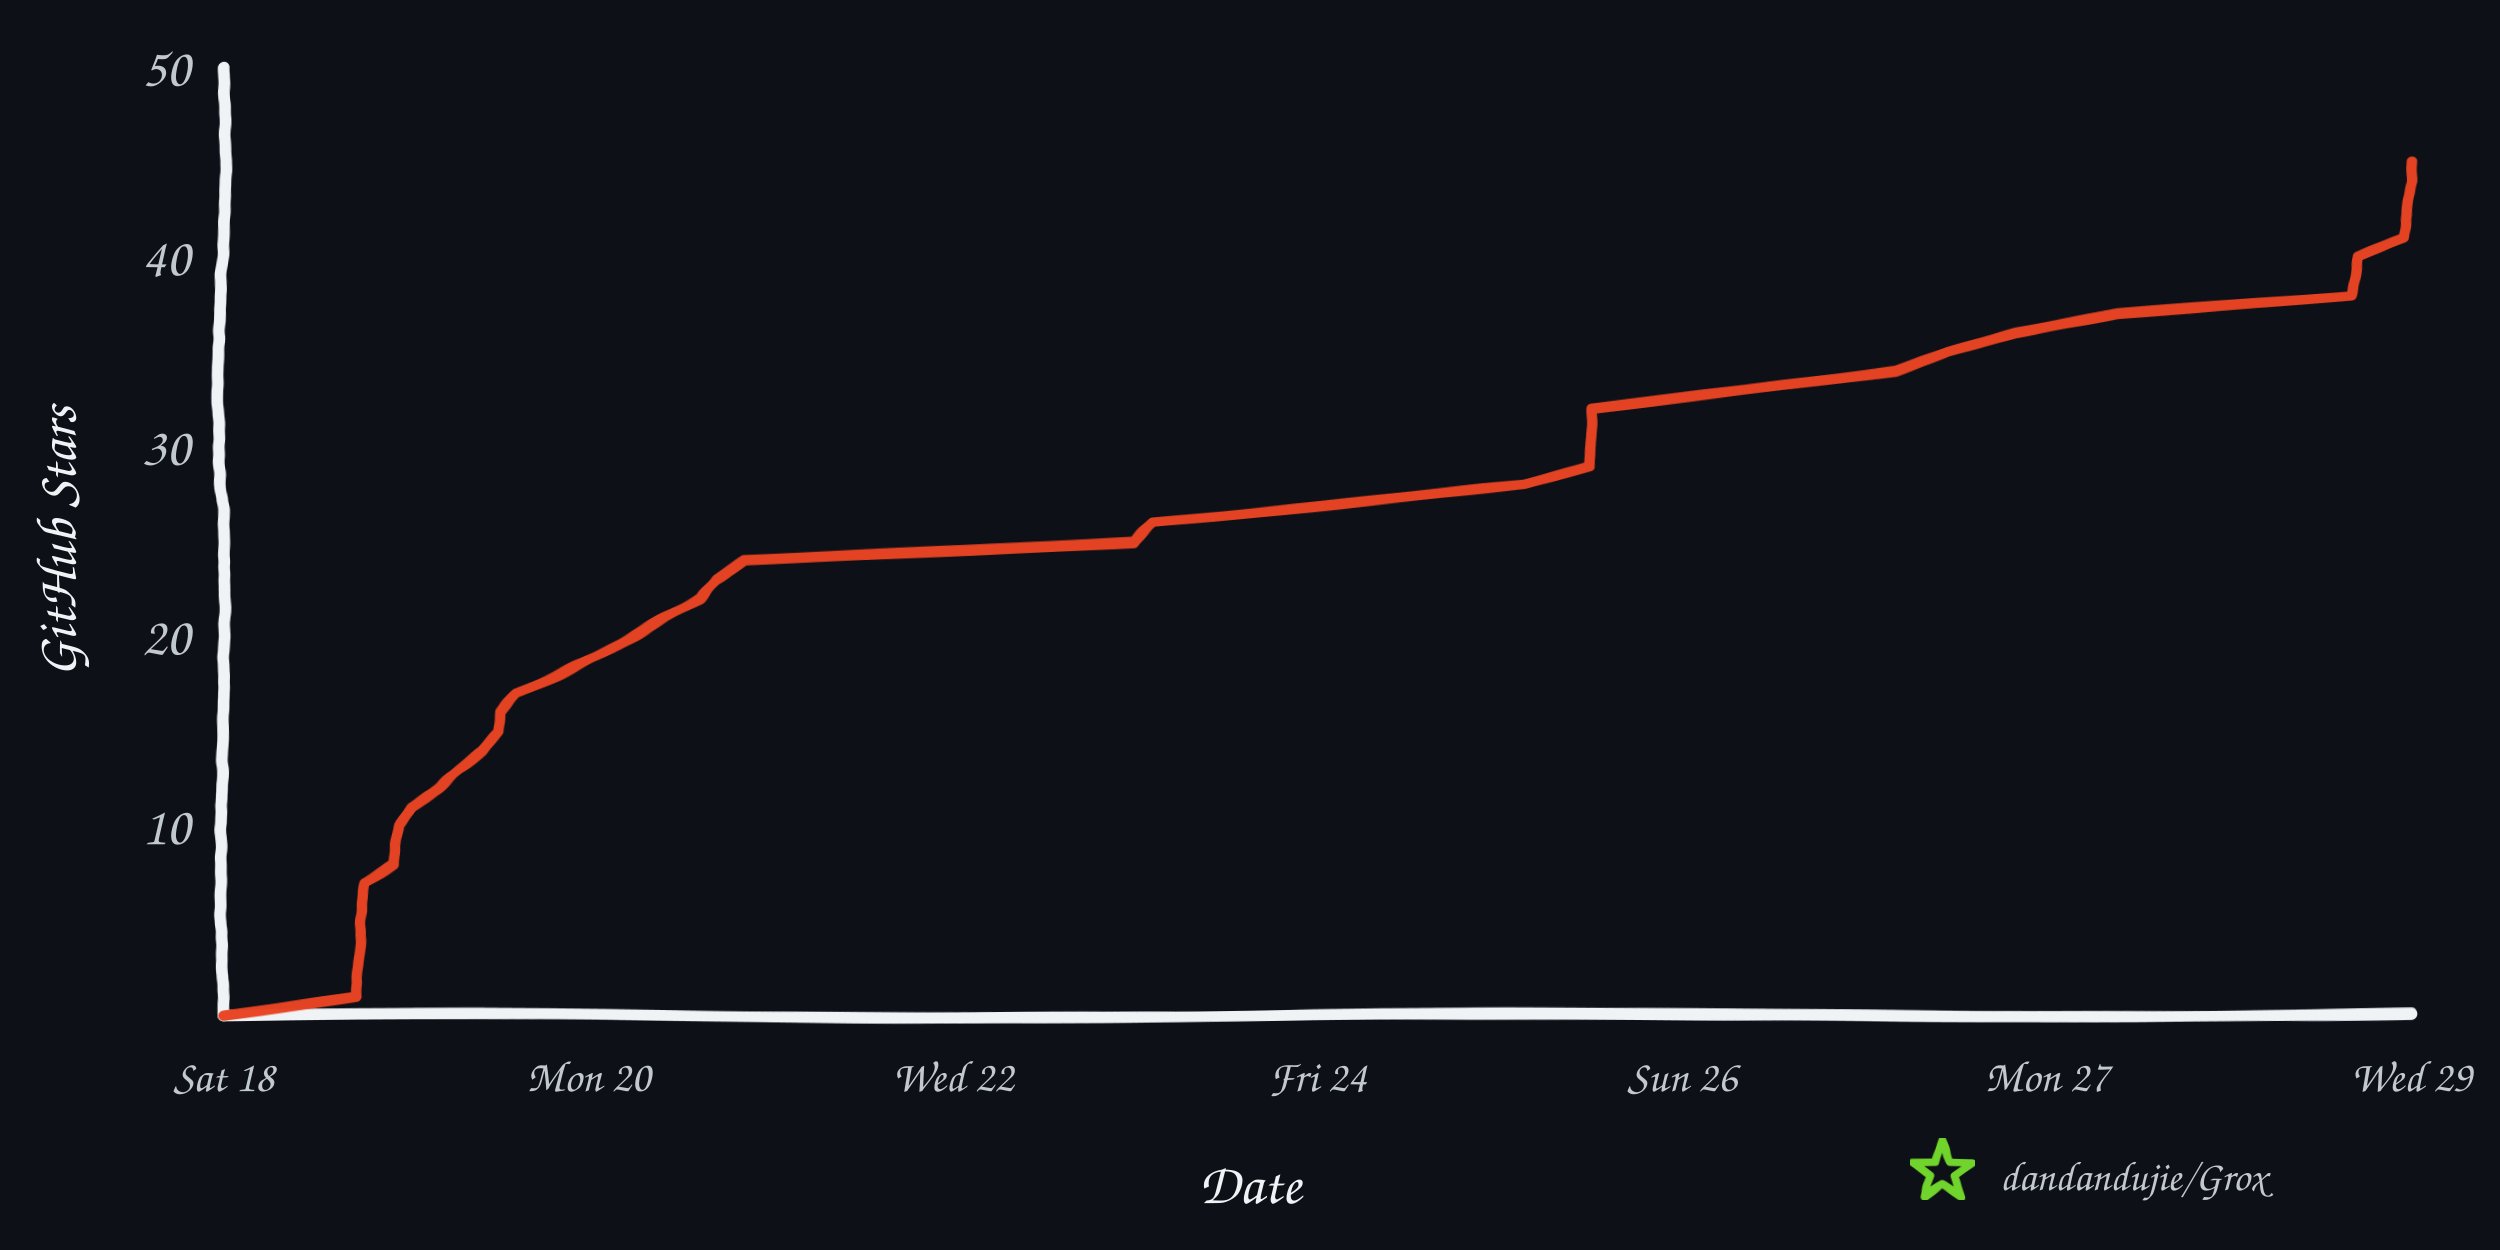
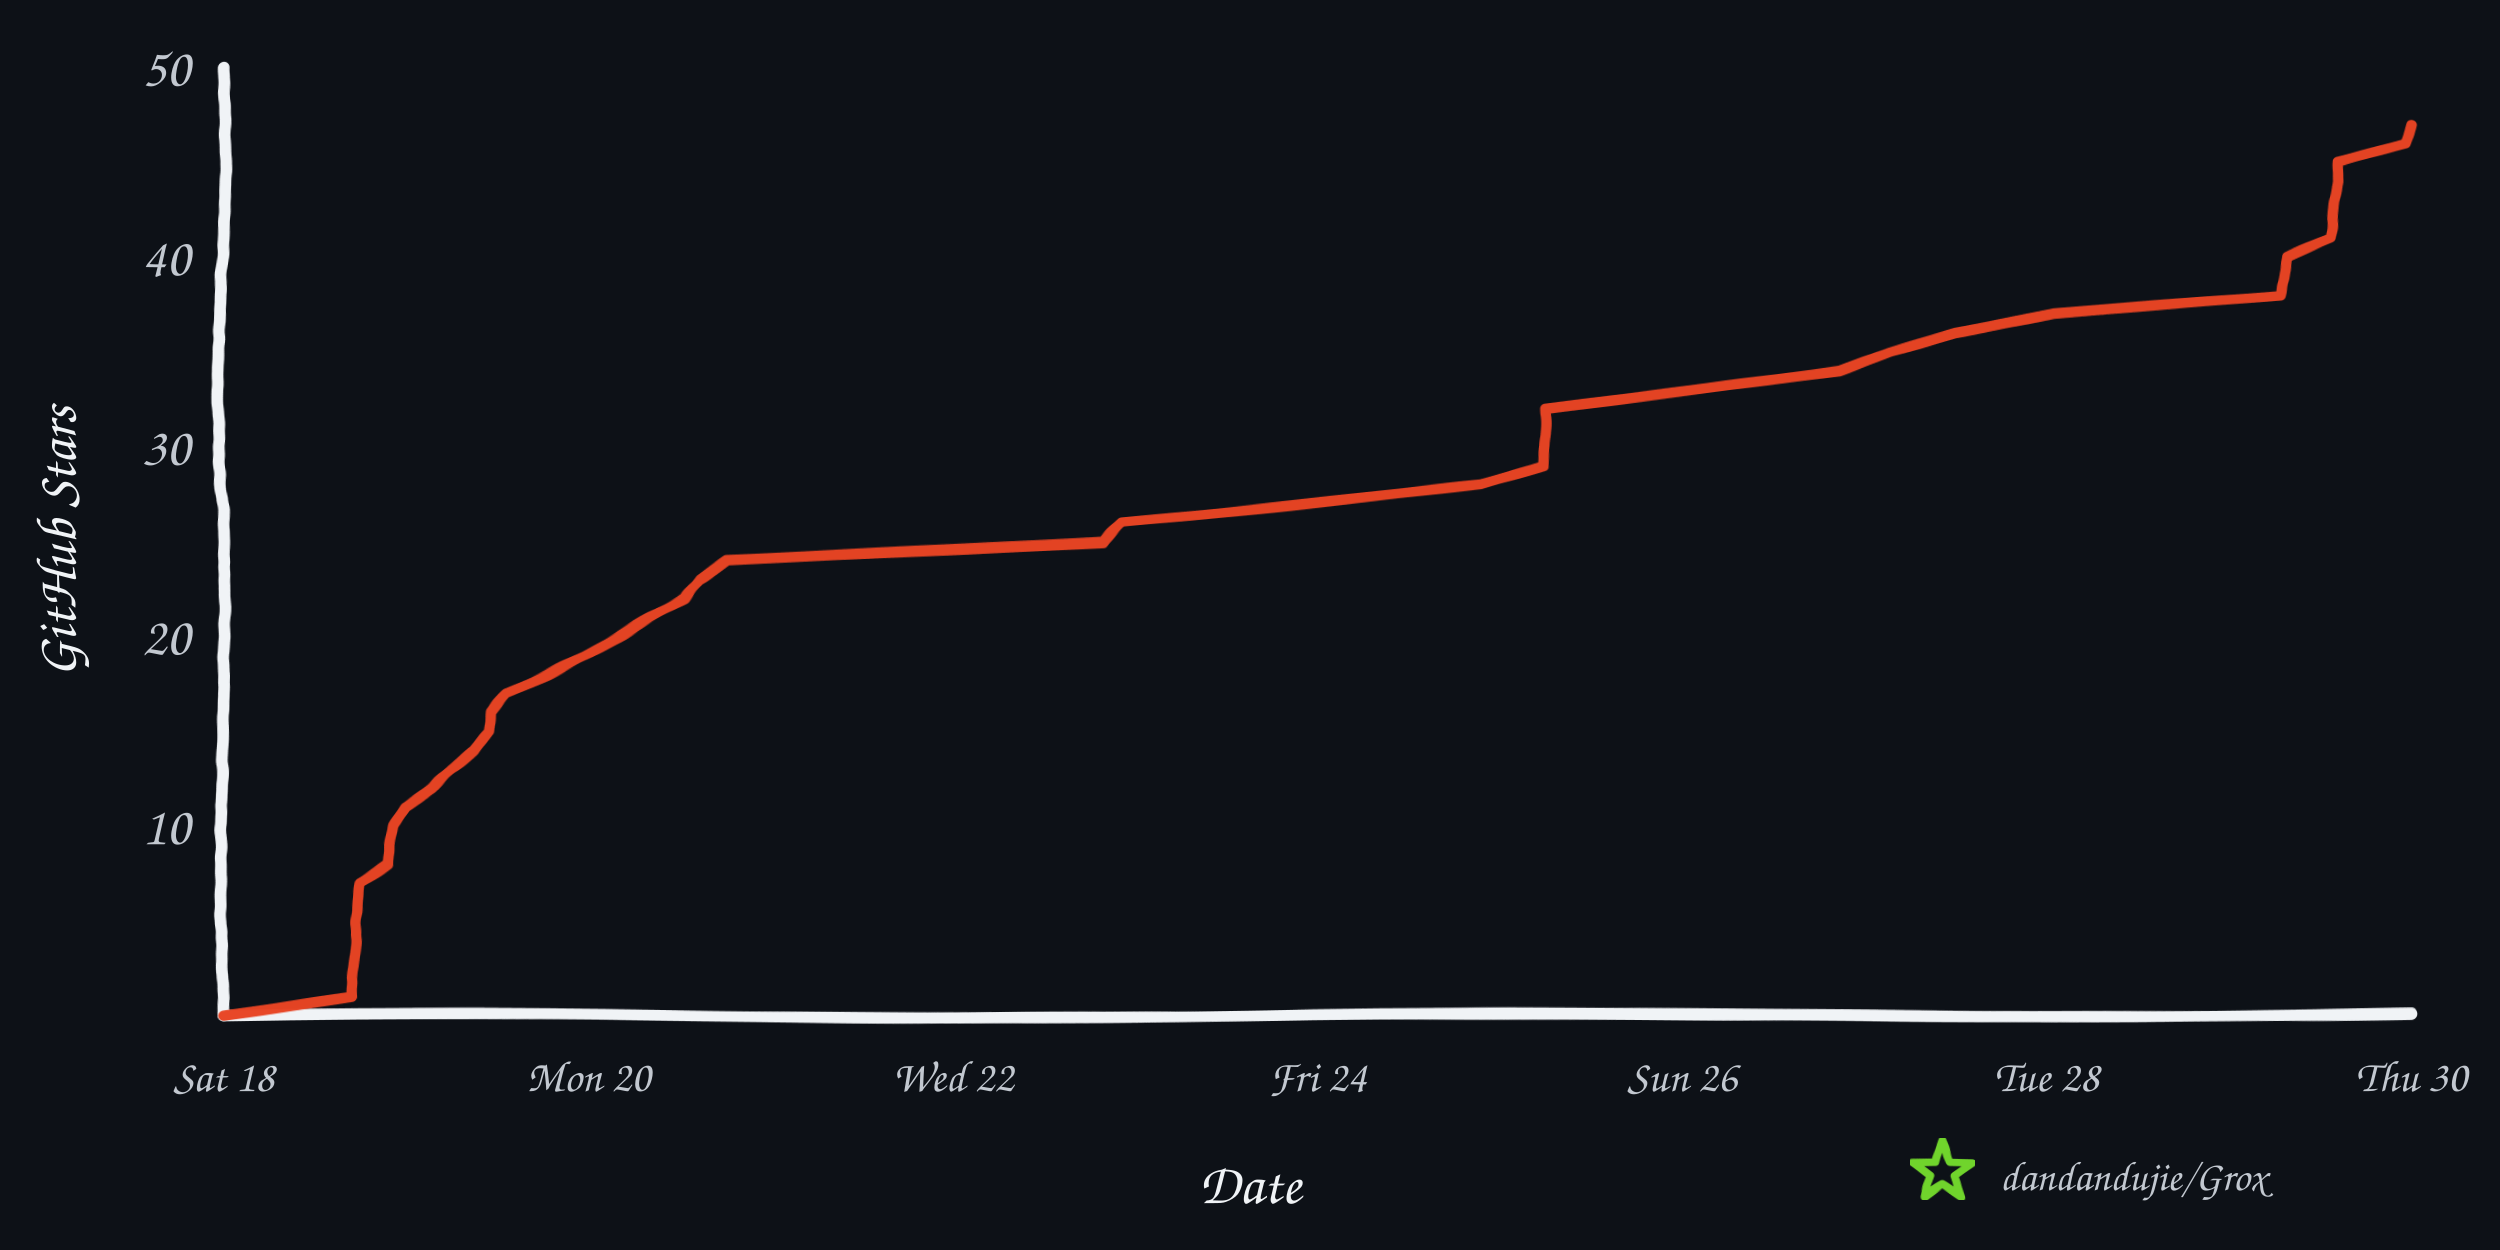
<svg xmlns="http://www.w3.org/2000/svg" width="960" height="480" viewBox="0 0 960 480" role="img" aria-labelledby="title desc">
  <defs>
    <filter id="rough" x="-4%" y="-4%" width="108%" height="108%">
      <feTurbulence type="fractalNoise" baseFrequency="0.008 0.12" numOctaves="2" seed="17" result="noise" />
      <feDisplacementMap in="SourceGraphic" in2="noise" scale="1.6" xChannelSelector="R" yChannelSelector="G" />
    </filter>
  </defs>
  <rect width="960" height="480" fill="#0d1117" />
  <g filter="url(#rough)" fill="none" stroke-linecap="round" stroke-linejoin="round">
    <path d="M 86 390 C 225 387, 336 393, 478 390 S 720 393, 926 389" stroke="#f0f3f6" stroke-width="4.5" />
    <path d="M 86 390 C 82 322, 89 254, 85 188 S 89 88, 86 26" stroke="#f0f3f6" stroke-width="4.5" />
-     <path d="M 86.0 390.0 L 136.8 382.7 L 137.0 375.4 L 137.9 368.2 L 138.4 360.9 L 138.7 353.6 L 139.1 346.3 L 139.8 339.0 L 151.5 331.8 L 151.7 324.5 L 153.2 317.2 L 158.2 309.9 L 169.0 302.6 L 176.4 295.4 L 185.6 288.1 L 191.6 280.8 L 192.0 273.5 L 198.3 266.2 L 214.8 259.0 L 229.4 251.7 L 243.0 244.4 L 255.6 237.1 L 268.9 229.8 L 274.7 222.6 L 285.7 215.3 L 435.4 208.0 L 442.8 200.7 L 516.6 193.4 L 585.2 186.2 L 610.2 178.9 L 611.1 171.6 L 611.1 164.3 L 611.2 157.0 L 671.1 149.8 L 728.1 142.5 L 748.0 135.2 L 773.9 127.9 L 812.9 120.6 L 903.3 113.4 L 904.6 106.1 L 905.8 98.8 L 923.0 91.5 L 923.7 84.2 L 924.7 77.0 L 925.9 69.7 L 926.0 62.4 L 926.0 62.4" stroke="#e84424" stroke-width="4" opacity="0.98" />
+     <path d="M 86.0 390.0 L 135.1 382.7 L 135.2 375.4 L 136.2 368.2 L 136.7 360.9 L 136.9 353.6 L 137.4 346.3 L 138.0 339.0 L 149.3 331.8 L 149.5 324.5 L 150.9 317.2 L 155.8 309.9 L 166.2 302.6 L 173.4 295.4 L 182.3 288.1 L 188.0 280.8 L 188.4 273.5 L 194.5 266.2 L 210.4 259.0 L 224.6 251.7 L 237.7 244.4 L 249.9 237.1 L 262.8 229.8 L 268.4 222.6 L 279.0 215.3 L 423.6 208.0 L 430.8 200.7 L 502.1 193.4 L 568.4 186.2 L 592.6 178.9 L 593.4 171.6 L 593.5 164.3 L 593.6 157.0 L 651.5 149.8 L 706.5 142.5 L 725.7 135.2 L 750.8 127.9 L 788.5 120.6 L 875.9 113.4 L 877.1 106.1 L 878.3 98.8 L 894.9 91.5 L 895.6 84.2 L 896.5 77.0 L 897.7 69.7 L 897.8 62.4 L 923.6 55.1 L 926.0 47.8 L 926.0 47.8" stroke="#e84424" stroke-width="4" opacity="0.98" />
  </g>
  <text x="73" y="324.2" text-anchor="end" fill="#c2c8d0" font-family="'Comic Sans MS','Segoe Print','Bradley Hand',cursive" font-size="21">10</text>
  <text x="73" y="251.4" text-anchor="end" fill="#c2c8d0" font-family="'Comic Sans MS','Segoe Print','Bradley Hand',cursive" font-size="21">20</text>
  <text x="73" y="178.6" text-anchor="end" fill="#c2c8d0" font-family="'Comic Sans MS','Segoe Print','Bradley Hand',cursive" font-size="21">30</text>
  <text x="73" y="105.8" text-anchor="end" fill="#c2c8d0" font-family="'Comic Sans MS','Segoe Print','Bradley Hand',cursive" font-size="21">40</text>
  <text x="73" y="33.0" text-anchor="end" fill="#c2c8d0" font-family="'Comic Sans MS','Segoe Print','Bradley Hand',cursive" font-size="21">50</text>
  <text x="86.0" y="419" text-anchor="middle" fill="#c2c8d0" font-family="'Comic Sans MS','Segoe Print','Bradley Hand',cursive" font-size="17">Sat 18</text>
  <text x="226.0" y="419" text-anchor="middle" fill="#c2c8d0" font-family="'Comic Sans MS','Segoe Print','Bradley Hand',cursive" font-size="17">Mon 20</text>
  <text x="366.0" y="419" text-anchor="middle" fill="#c2c8d0" font-family="'Comic Sans MS','Segoe Print','Bradley Hand',cursive" font-size="17">Wed 22</text>
  <text x="506.0" y="419" text-anchor="middle" fill="#c2c8d0" font-family="'Comic Sans MS','Segoe Print','Bradley Hand',cursive" font-size="17">Fri 24</text>
  <text x="646.0" y="419" text-anchor="middle" fill="#c2c8d0" font-family="'Comic Sans MS','Segoe Print','Bradley Hand',cursive" font-size="17">Sun 26</text>
-   <text x="786.0" y="419" text-anchor="middle" fill="#c2c8d0" font-family="'Comic Sans MS','Segoe Print','Bradley Hand',cursive" font-size="17">Mon 27</text>
-   <text x="926.0" y="419" text-anchor="middle" fill="#c2c8d0" font-family="'Comic Sans MS','Segoe Print','Bradley Hand',cursive" font-size="17">Wed 29</text>
+   <text x="786.0" y="419" text-anchor="middle" fill="#c2c8d0" font-family="'Comic Sans MS','Segoe Print','Bradley Hand',cursive" font-size="17">Tue 28</text>
+   <text x="926.0" y="419" text-anchor="middle" fill="#c2c8d0" font-family="'Comic Sans MS','Segoe Print','Bradley Hand',cursive" font-size="17">Thu 30</text>
  <text x="480" y="462" text-anchor="middle" fill="#f0f3f6" font-family="'Comic Sans MS','Segoe Print','Bradley Hand',cursive" font-size="22">Date</text>
  <text x="29" y="208" text-anchor="middle" fill="#f0f3f6" font-family="'Comic Sans MS','Segoe Print','Bradley Hand',cursive" font-size="22" transform="rotate(-90 29 208)">GitHub Stars</text>
  <polygon points="746.0,438.0 748.8,446.1 757.4,446.3 750.6,451.5 753.1,459.7 746.0,454.8 738.9,459.7 741.4,451.5 734.6,446.3 743.2,446.1" fill="none" stroke="#70d42c" stroke-width="3" stroke-linejoin="round" filter="url(#rough)" />
  <text x="768" y="457" fill="#c2c8d0" font-family="'Comic Sans MS','Segoe Print','Bradley Hand',cursive" font-size="16">dandandujie/Grox</text>
</svg>
